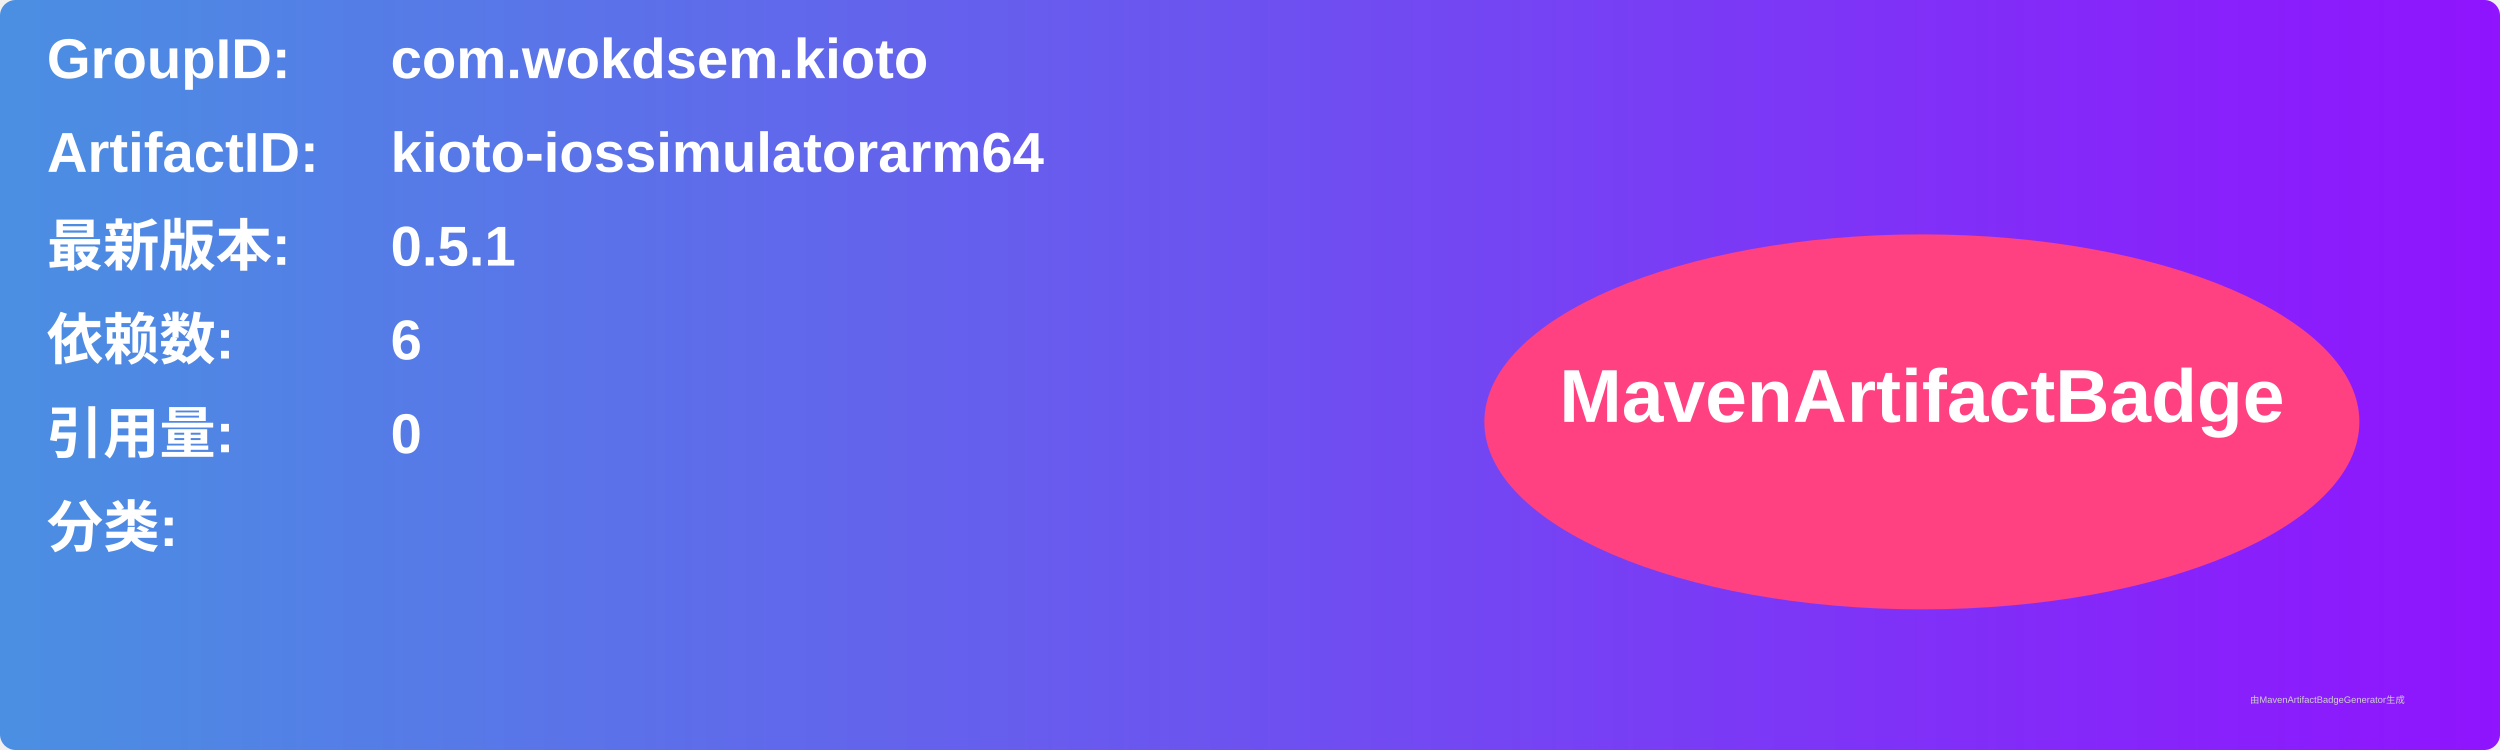
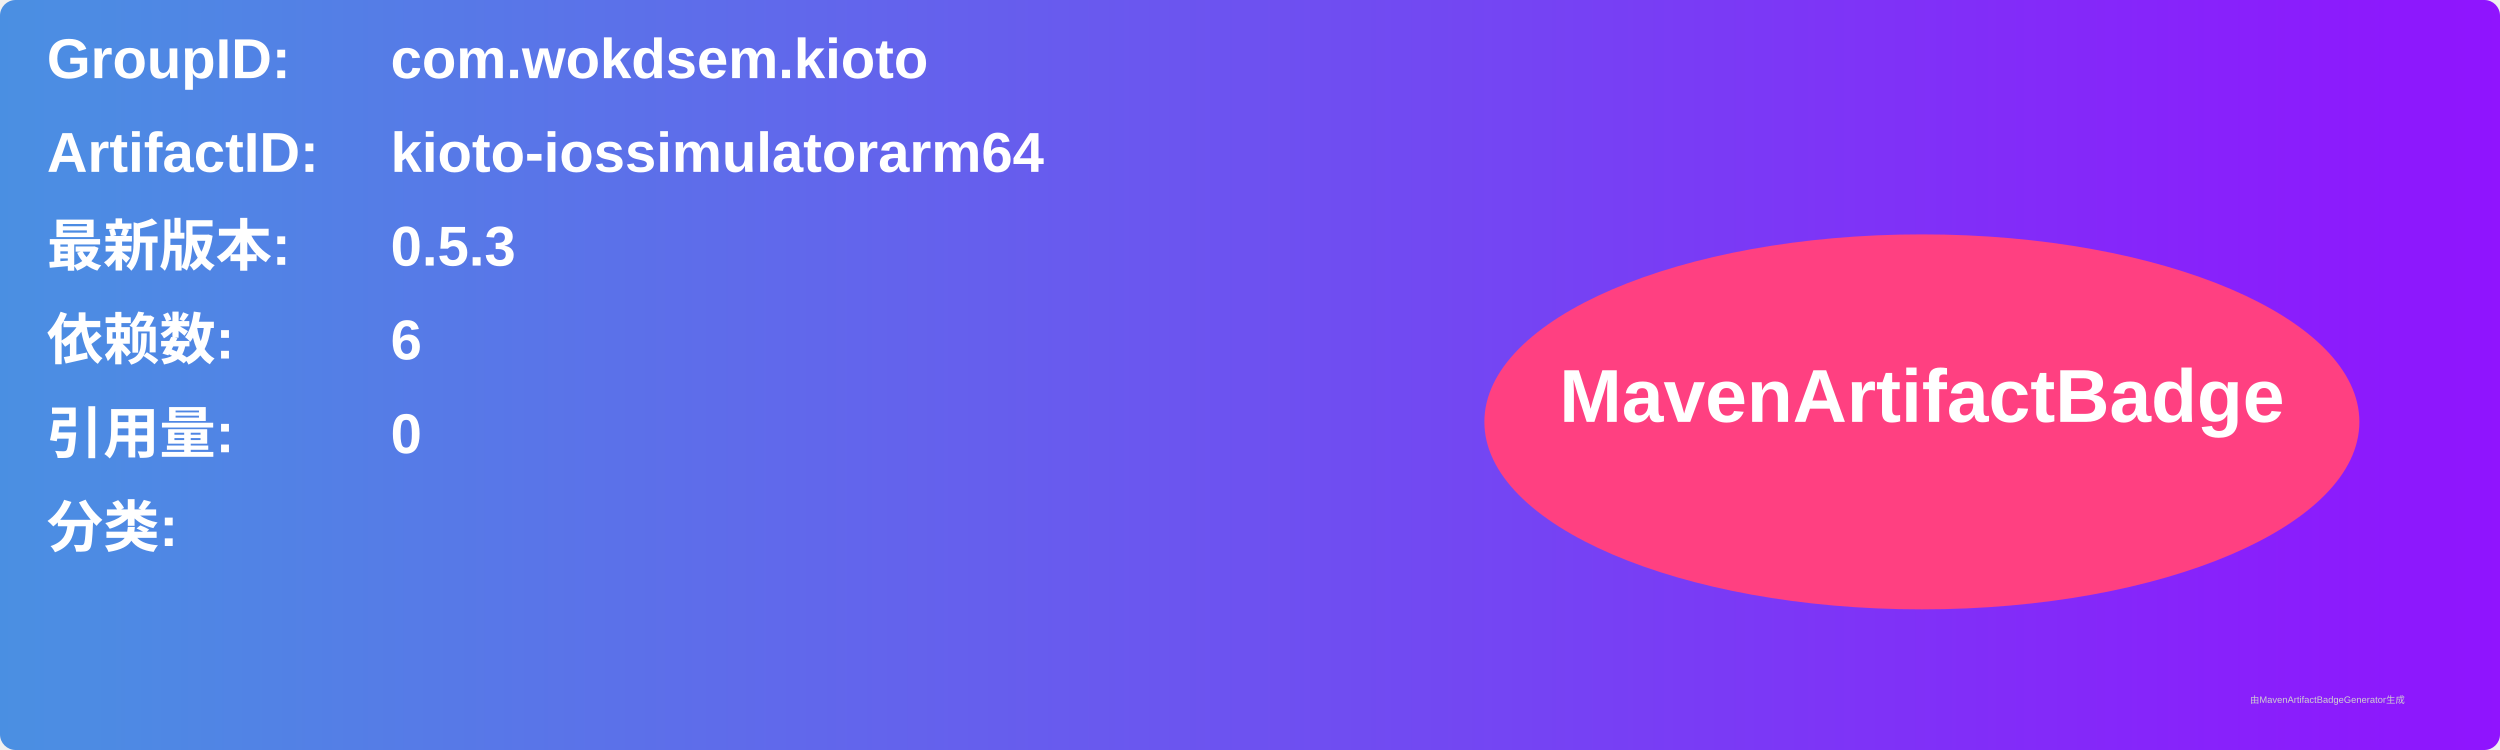
<svg xmlns="http://www.w3.org/2000/svg" width="800" height="240" viewBox="0 0 800 240">
  <linearGradient id="grad" x1="0%" y1="0%" x2="100%" y2="0%">
    <stop offset="0%" stop-color="#4a90e2" />
    <stop offset="100%" stop-color="#9013fe" />
  </linearGradient>
  <rect width="100%" height="100%" rx="5" ry="5" fill="url(#grad)" />
  <g transform="translate(15, 15)">
    <text x="0" y="10" font-family="Arial" font-size="18" fill="white" font-weight="bold" width="260">GroupID:</text>
    <text x="110" y="10" font-family="Arial" font-size="18" fill="white" font-weight="bold" width="460">com.wokdsem.kioto</text>
    <text x="0" y="40" font-family="Arial" font-size="18" fill="white" font-weight="bold" width="260">ArtifactID:</text>
    <text x="110" y="40" font-family="Arial" font-size="18" fill="white" font-weight="bold" width="460">kioto-iossimulatorarm64</text>
    <text x="0" y="70" font-family="Arial" font-size="18" fill="white" font-weight="bold">最新版本:</text>
    <text x="110" y="70" font-family="Arial" font-size="18" fill="white" font-weight="bold">
-       <tspan font-weight="bold">0.5.1</tspan>
+       <tspan font-weight="bold">0.5.3</tspan>
    </text>
    <text x="0" y="100" font-family="Arial" font-size="18" fill="white" font-weight="bold">依赖数: </text>
    <text x="110" y="100" font-family="Arial" font-size="18" fill="white">
      <tspan font-weight="bold">6</tspan>
    </text>
    <text x="0" y="130" font-family="Arial" font-size="18" fill="white" font-weight="bold">引用量: </text>
    <text x="110" y="130" font-family="Arial" font-size="18" fill="white">
      <tspan font-weight="bold">0</tspan>
    </text>
    <text x="0" y="160" font-family="Arial" font-size="18" fill="white" font-weight="bold">分类:</text>
    <text x="10" y="190" font-family="Arial" font-size="10" fill="white">
      <tspan font-weight="bold" />
    </text>
    <ellipse cx="600" cy="120" rx="140" ry="60" fill="#ff4081" />
    <text x="600" y="120" text-anchor="middle" font-family="Arial" font-size="24" fill="white" font-weight="bold">MavenArtifactBadge</text>
  </g>
  <text x="720" y="225" font-family="Arial" font-size="3" fill="#d0d0d0">由MavenArtifactBadgeGenerator生成</text>
</svg>
